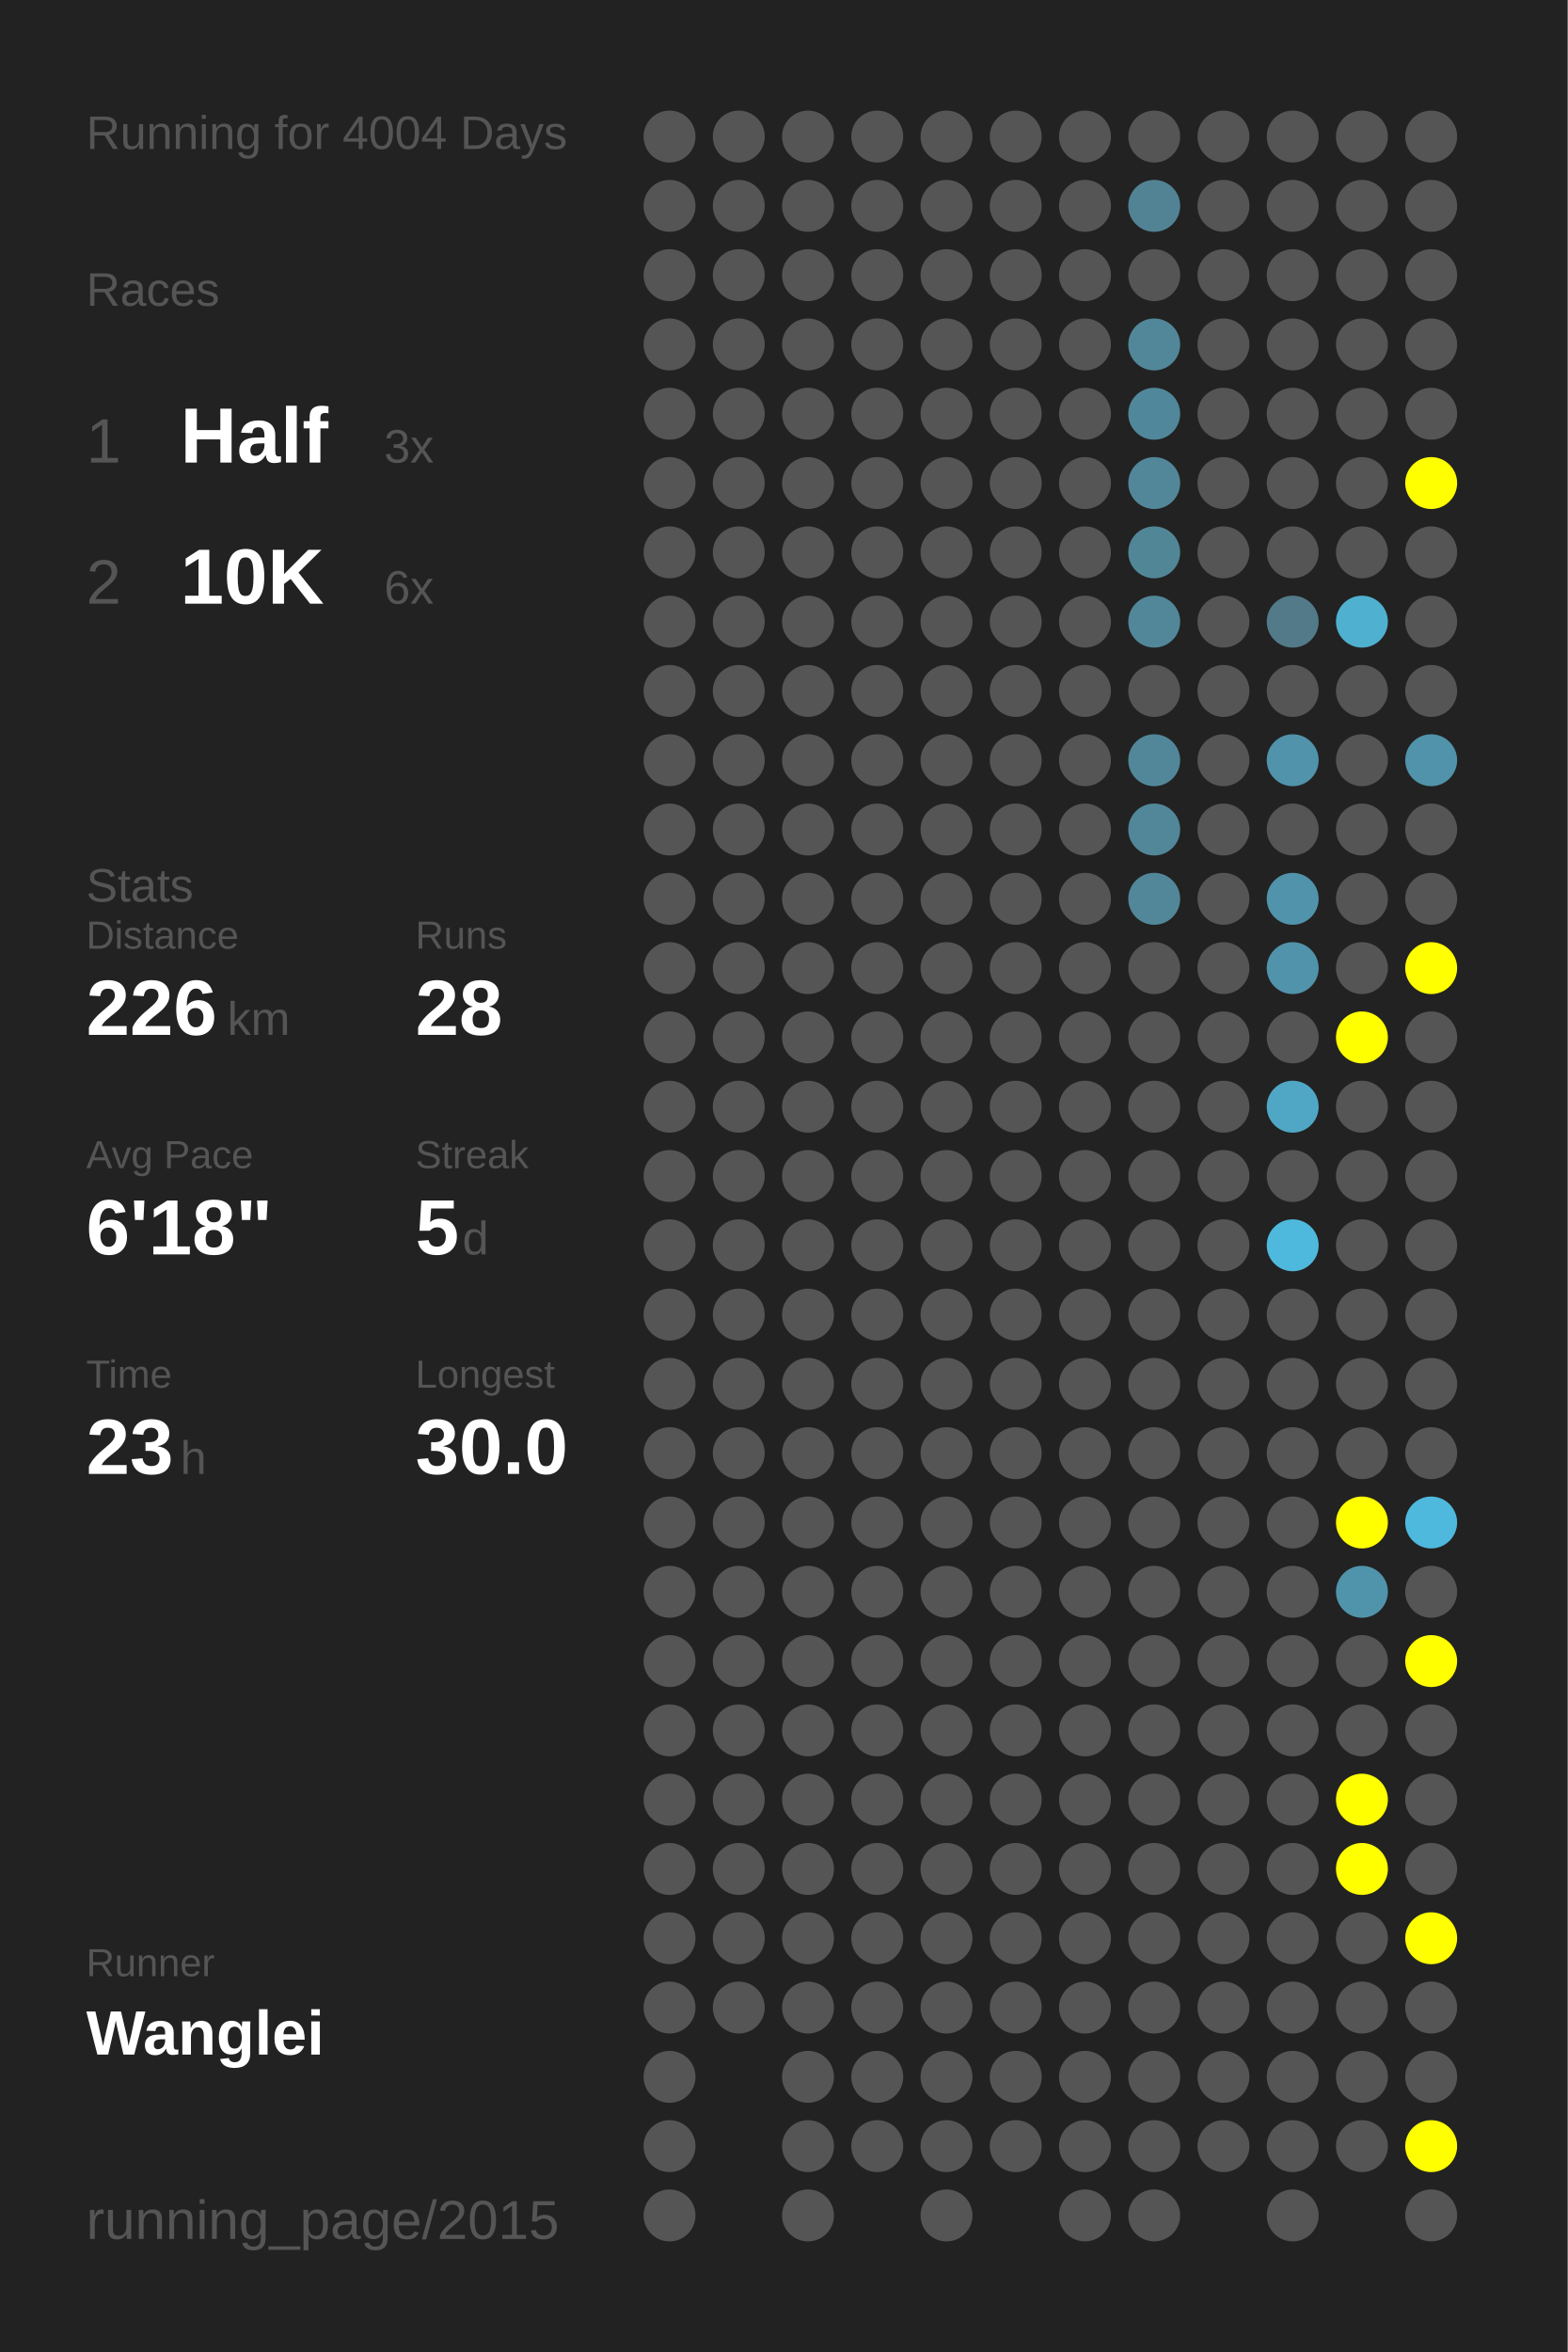
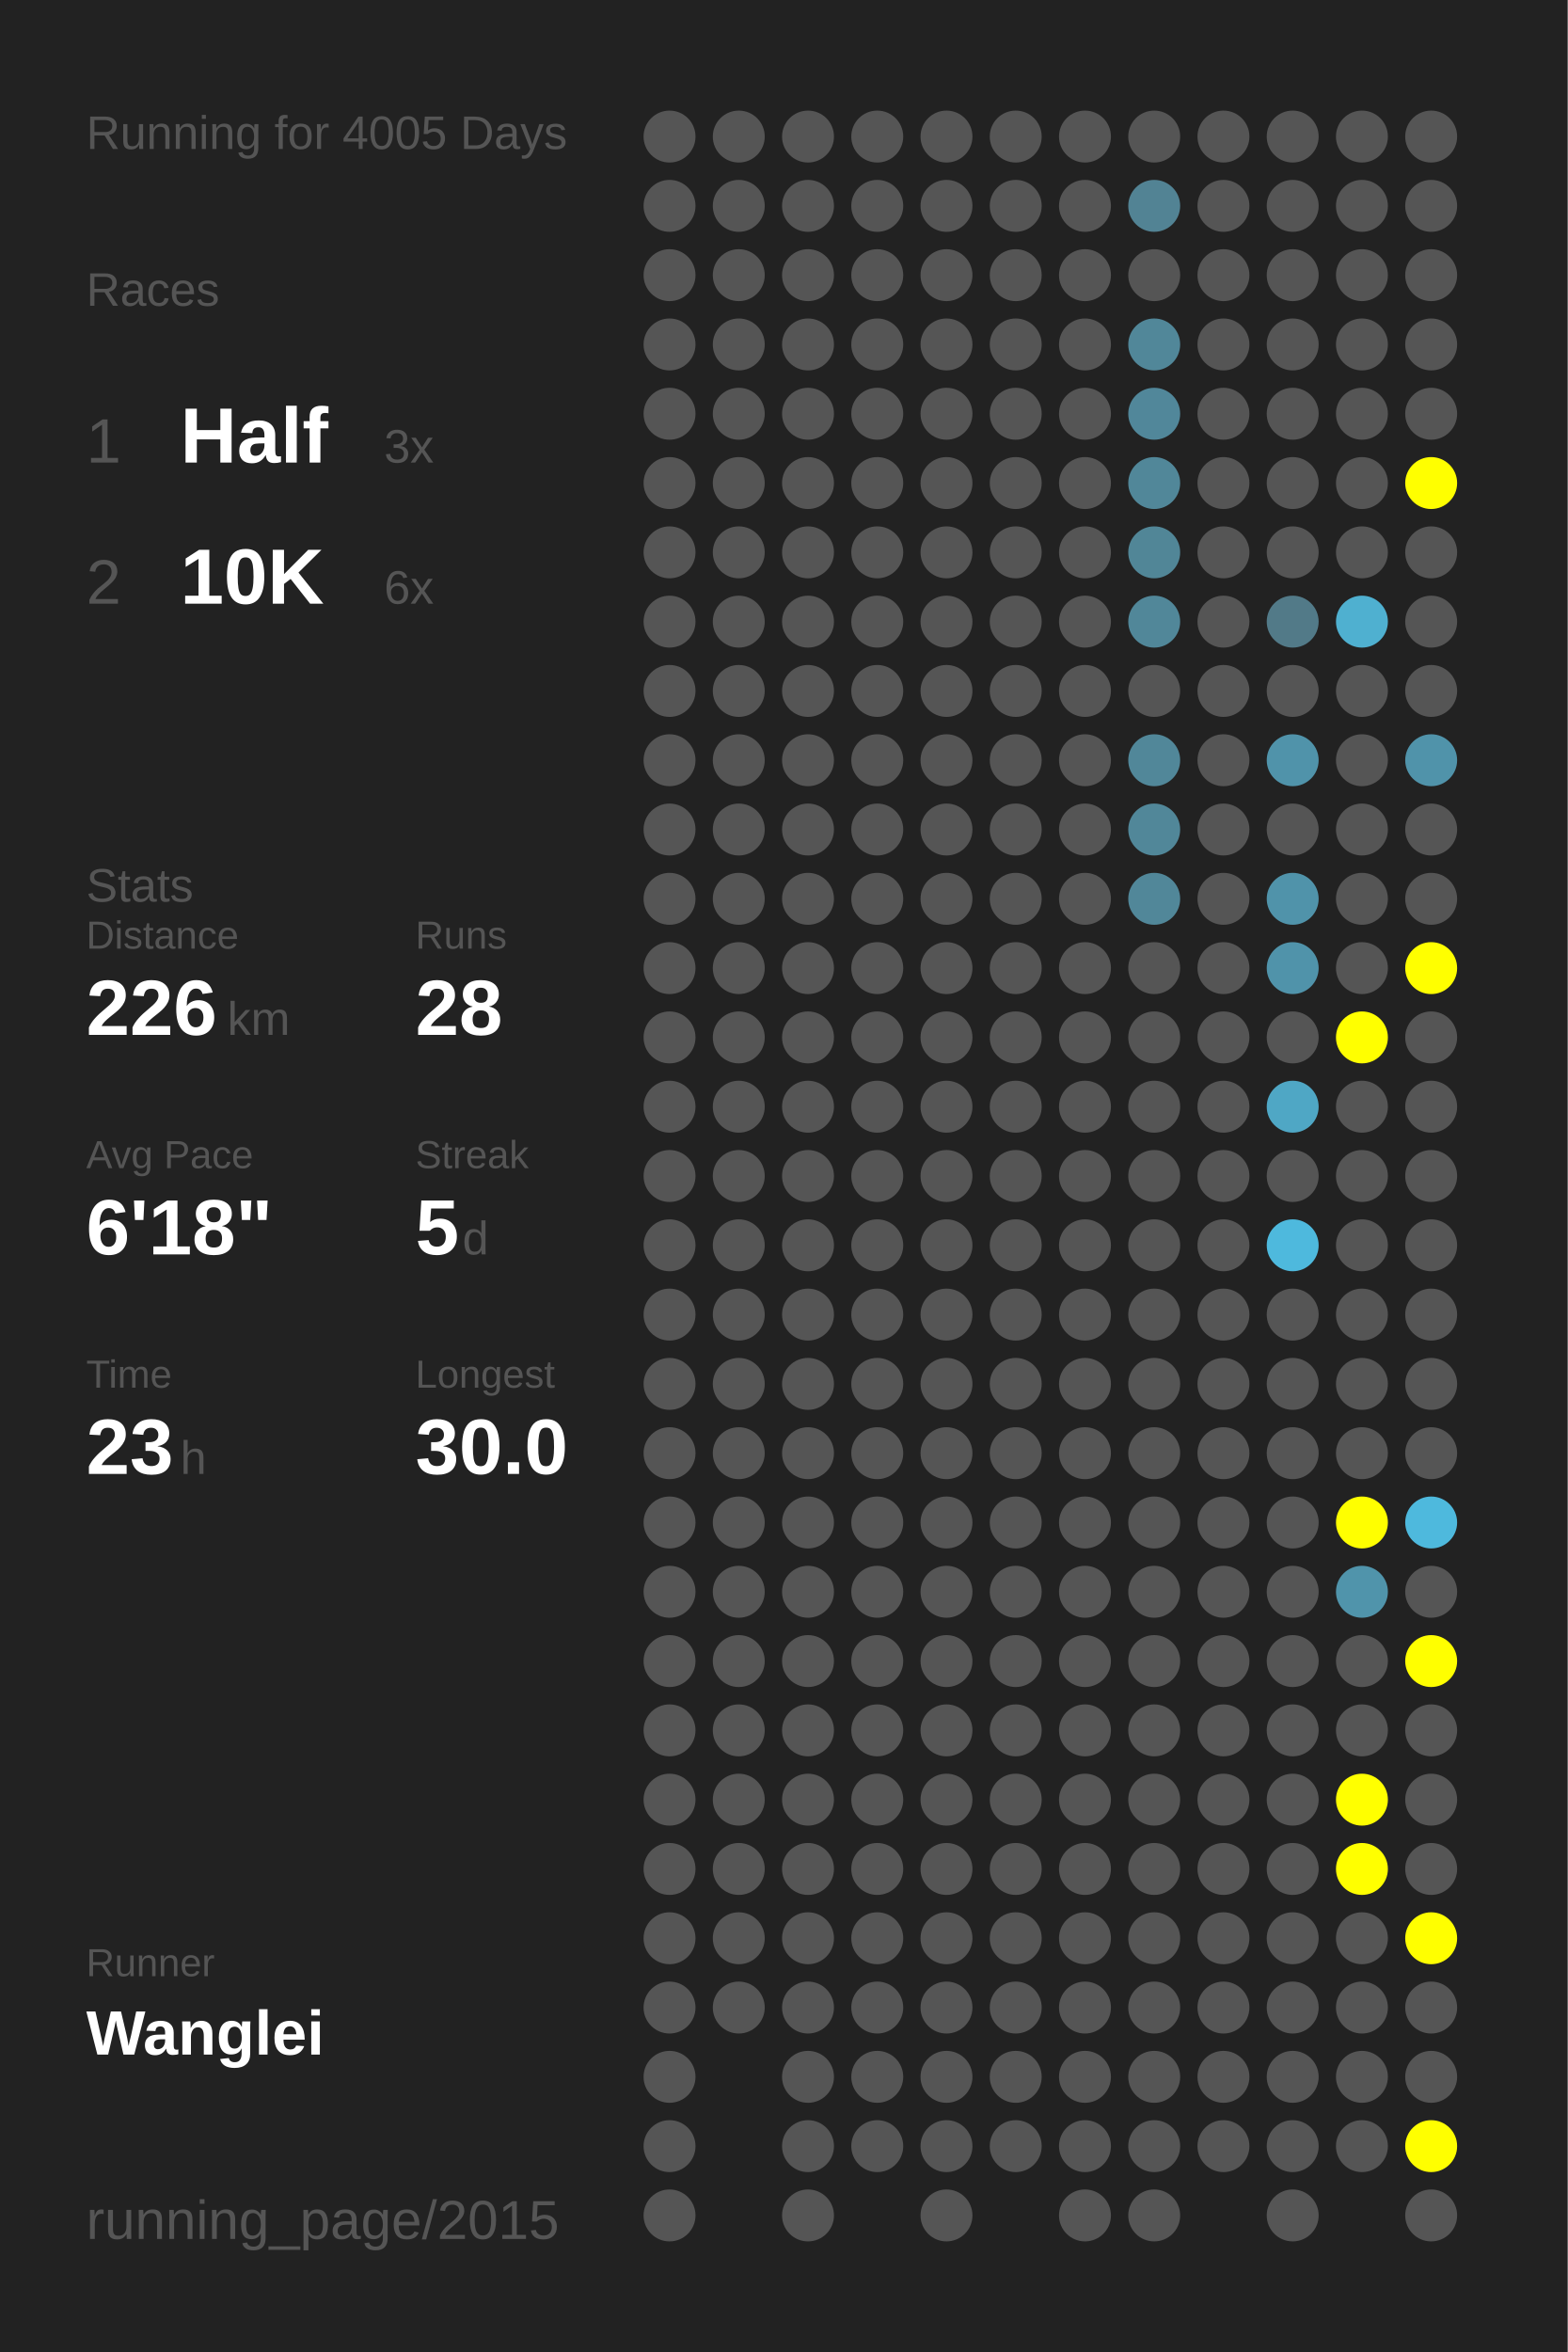
<svg xmlns="http://www.w3.org/2000/svg" baseProfile="full" height="300mm" version="1.1" viewBox="0,0,200,300" width="200mm">
  <defs />
  <rect fill="#222222" height="300" width="200" x="0" y="0" />
-   <text fill="#555555" style="font-size:6px; font-family:Arial;" x="11" y="19">Running for 4004 Days</text>
+   <text fill="#555555" style="font-size:6px; font-family:Arial;" x="11" y="19">Running for 4005 Days</text>
  <text fill="#555555" style="font-size:6px; font-family:Arial;" x="11" y="39">Races</text>
  <text fill="#555555" style="font-size:8px; font-family:Arial;" x="11" y="59">1</text>
  <text fill="#FFFFFF" style="font-size:10px; font-family:Arial; font-weight:bold;" x="23" y="59">Half</text>
  <text fill="#555555" style="font-size:6px; font-family:Arial;" x="49" y="59">3x</text>
  <text fill="#555555" style="font-size:8px; font-family:Arial;" x="11" y="77">2</text>
  <text fill="#FFFFFF" style="font-size:10px; font-family:Arial; font-weight:bold;" x="23" y="77">10K</text>
  <text fill="#555555" style="font-size:6px; font-family:Arial;" x="49" y="77">6x</text>
  <text fill="#555555" style="font-size:6px; font-family:Arial;" x="11" y="115">Stats</text>
  <text fill="#555555" style="font-size:5px; font-family:Arial;" x="11" y="121">Distance</text>
  <text fill="#FFFFFF" style="font-size:10px; font-family:Arial; font-weight:bold;" x="11" y="132">226</text>
  <text fill="#555555" style="font-size:6px; font-family:Arial;" x="29" y="132">km</text>
  <text fill="#555555" style="font-size:5px; font-family:Arial;" x="53" y="121">Runs</text>
  <text fill="#FFFFFF" style="font-size:10px; font-family:Arial; font-weight:bold;" x="53" y="132">28</text>
  <text fill="#555555" style="font-size:5px; font-family:Arial;" x="11" y="149">Avg Pace</text>
  <text fill="#FFFFFF" style="font-size:10px; font-family:Arial; font-weight:bold;" x="11" y="160">6'18"</text>
  <text fill="#555555" style="font-size:5px; font-family:Arial;" x="53" y="149">Streak</text>
  <text fill="#FFFFFF" style="font-size:10px; font-family:Arial; font-weight:bold;" x="53" y="160">5</text>
  <text fill="#555555" style="font-size:6px; font-family:Arial;" x="59" y="160">d</text>
  <text fill="#555555" style="font-size:5px; font-family:Arial;" x="11" y="177">Time</text>
  <text fill="#FFFFFF" style="font-size:10px; font-family:Arial; font-weight:bold;" x="11" y="188">23</text>
  <text fill="#555555" style="font-size:6px; font-family:Arial;" x="23" y="188">h</text>
  <text fill="#555555" style="font-size:5px; font-family:Arial;" x="53" y="177">Longest</text>
  <text fill="#FFFFFF" style="font-size:10px; font-family:Arial; font-weight:bold;" x="53" y="188">30.0</text>
  <text fill="#555555" style="font-size:5px; font-family:Arial;" x="11" y="252.065">Runner</text>
  <text fill="#FFFFFF" style="font-size:8px; font-family:Arial; font-weight:bold;" x="11" y="262.065">Wanglei</text>
  <text fill="#555555" style="font-size:7px; font-family:Arial;" x="11" y="285.581">running_page/2015</text>
  <circle cx="85.417" cy="17.419" fill="#555555" r="3.312" />
  <circle cx="85.417" cy="26.258" fill="#555555" r="3.312" />
  <circle cx="85.417" cy="35.097" fill="#555555" r="3.312" />
  <circle cx="85.417" cy="43.935" fill="#555555" r="3.312" />
  <circle cx="85.417" cy="52.774" fill="#555555" r="3.312" />
  <circle cx="85.417" cy="61.613" fill="#555555" r="3.312" />
  <circle cx="85.417" cy="70.452" fill="#555555" r="3.312" />
  <circle cx="85.417" cy="79.29" fill="#555555" r="3.312" />
  <circle cx="85.417" cy="88.129" fill="#555555" r="3.312" />
  <circle cx="85.417" cy="96.968" fill="#555555" r="3.312" />
  <circle cx="85.417" cy="105.806" fill="#555555" r="3.312" />
  <circle cx="85.417" cy="114.645" fill="#555555" r="3.312" />
  <circle cx="85.417" cy="123.484" fill="#555555" r="3.312" />
  <circle cx="85.417" cy="132.323" fill="#555555" r="3.312" />
  <circle cx="85.417" cy="141.161" fill="#555555" r="3.312" />
  <circle cx="85.417" cy="150" fill="#555555" r="3.312" />
  <circle cx="85.417" cy="158.839" fill="#555555" r="3.312" />
  <circle cx="85.417" cy="167.677" fill="#555555" r="3.312" />
  <circle cx="85.417" cy="176.516" fill="#555555" r="3.312" />
  <circle cx="85.417" cy="185.355" fill="#555555" r="3.312" />
  <circle cx="85.417" cy="194.194" fill="#555555" r="3.312" />
  <circle cx="85.417" cy="203.032" fill="#555555" r="3.312" />
  <circle cx="85.417" cy="211.871" fill="#555555" r="3.312" />
  <circle cx="85.417" cy="220.71" fill="#555555" r="3.312" />
  <circle cx="85.417" cy="229.548" fill="#555555" r="3.312" />
  <circle cx="85.417" cy="238.387" fill="#555555" r="3.312" />
  <circle cx="85.417" cy="247.226" fill="#555555" r="3.312" />
  <circle cx="85.417" cy="256.065" fill="#555555" r="3.312" />
  <circle cx="85.417" cy="264.903" fill="#555555" r="3.312" />
  <circle cx="85.417" cy="273.742" fill="#555555" r="3.312" />
  <circle cx="85.417" cy="282.581" fill="#555555" r="3.312" />
  <circle cx="94.25" cy="17.419" fill="#555555" r="3.312" />
  <circle cx="94.25" cy="26.258" fill="#555555" r="3.312" />
  <circle cx="94.25" cy="35.097" fill="#555555" r="3.312" />
  <circle cx="94.25" cy="43.935" fill="#555555" r="3.312" />
  <circle cx="94.25" cy="52.774" fill="#555555" r="3.312" />
  <circle cx="94.25" cy="61.613" fill="#555555" r="3.312" />
  <circle cx="94.25" cy="70.452" fill="#555555" r="3.312" />
  <circle cx="94.25" cy="79.29" fill="#555555" r="3.312" />
  <circle cx="94.25" cy="88.129" fill="#555555" r="3.312" />
  <circle cx="94.25" cy="96.968" fill="#555555" r="3.312" />
  <circle cx="94.25" cy="105.806" fill="#555555" r="3.312" />
  <circle cx="94.25" cy="114.645" fill="#555555" r="3.312" />
  <circle cx="94.25" cy="123.484" fill="#555555" r="3.312" />
  <circle cx="94.25" cy="132.323" fill="#555555" r="3.312" />
  <circle cx="94.25" cy="141.161" fill="#555555" r="3.312" />
  <circle cx="94.25" cy="150" fill="#555555" r="3.312" />
  <circle cx="94.25" cy="158.839" fill="#555555" r="3.312" />
  <circle cx="94.25" cy="167.677" fill="#555555" r="3.312" />
  <circle cx="94.25" cy="176.516" fill="#555555" r="3.312" />
  <circle cx="94.25" cy="185.355" fill="#555555" r="3.312" />
  <circle cx="94.25" cy="194.194" fill="#555555" r="3.312" />
  <circle cx="94.25" cy="203.032" fill="#555555" r="3.312" />
  <circle cx="94.25" cy="211.871" fill="#555555" r="3.312" />
  <circle cx="94.25" cy="220.71" fill="#555555" r="3.312" />
  <circle cx="94.25" cy="229.548" fill="#555555" r="3.312" />
  <circle cx="94.25" cy="238.387" fill="#555555" r="3.312" />
  <circle cx="94.25" cy="247.226" fill="#555555" r="3.312" />
  <circle cx="94.25" cy="256.065" fill="#555555" r="3.312" />
  <circle cx="103.083" cy="17.419" fill="#555555" r="3.312" />
  <circle cx="103.083" cy="26.258" fill="#555555" r="3.312" />
  <circle cx="103.083" cy="35.097" fill="#555555" r="3.312" />
  <circle cx="103.083" cy="43.935" fill="#555555" r="3.312" />
  <circle cx="103.083" cy="52.774" fill="#555555" r="3.312" />
  <circle cx="103.083" cy="61.613" fill="#555555" r="3.312" />
  <circle cx="103.083" cy="70.452" fill="#555555" r="3.312" />
  <circle cx="103.083" cy="79.29" fill="#555555" r="3.312" />
  <circle cx="103.083" cy="88.129" fill="#555555" r="3.312" />
  <circle cx="103.083" cy="96.968" fill="#555555" r="3.312" />
  <circle cx="103.083" cy="105.806" fill="#555555" r="3.312" />
  <circle cx="103.083" cy="114.645" fill="#555555" r="3.312" />
  <circle cx="103.083" cy="123.484" fill="#555555" r="3.312" />
  <circle cx="103.083" cy="132.323" fill="#555555" r="3.312" />
  <circle cx="103.083" cy="141.161" fill="#555555" r="3.312" />
  <circle cx="103.083" cy="150" fill="#555555" r="3.312" />
  <circle cx="103.083" cy="158.839" fill="#555555" r="3.312" />
  <circle cx="103.083" cy="167.677" fill="#555555" r="3.312" />
  <circle cx="103.083" cy="176.516" fill="#555555" r="3.312" />
  <circle cx="103.083" cy="185.355" fill="#555555" r="3.312" />
  <circle cx="103.083" cy="194.194" fill="#555555" r="3.312" />
  <circle cx="103.083" cy="203.032" fill="#555555" r="3.312" />
  <circle cx="103.083" cy="211.871" fill="#555555" r="3.312" />
  <circle cx="103.083" cy="220.71" fill="#555555" r="3.312" />
  <circle cx="103.083" cy="229.548" fill="#555555" r="3.312" />
  <circle cx="103.083" cy="238.387" fill="#555555" r="3.312" />
  <circle cx="103.083" cy="247.226" fill="#555555" r="3.312" />
  <circle cx="103.083" cy="256.065" fill="#555555" r="3.312" />
  <circle cx="103.083" cy="264.903" fill="#555555" r="3.312" />
  <circle cx="103.083" cy="273.742" fill="#555555" r="3.312" />
  <circle cx="103.083" cy="282.581" fill="#555555" r="3.312" />
  <circle cx="111.917" cy="17.419" fill="#555555" r="3.312" />
  <circle cx="111.917" cy="26.258" fill="#555555" r="3.312" />
  <circle cx="111.917" cy="35.097" fill="#555555" r="3.312" />
  <circle cx="111.917" cy="43.935" fill="#555555" r="3.312" />
  <circle cx="111.917" cy="52.774" fill="#555555" r="3.312" />
  <circle cx="111.917" cy="61.613" fill="#555555" r="3.312" />
  <circle cx="111.917" cy="70.452" fill="#555555" r="3.312" />
  <circle cx="111.917" cy="79.29" fill="#555555" r="3.312" />
  <circle cx="111.917" cy="88.129" fill="#555555" r="3.312" />
  <circle cx="111.917" cy="96.968" fill="#555555" r="3.312" />
  <circle cx="111.917" cy="105.806" fill="#555555" r="3.312" />
  <circle cx="111.917" cy="114.645" fill="#555555" r="3.312" />
  <circle cx="111.917" cy="123.484" fill="#555555" r="3.312" />
  <circle cx="111.917" cy="132.323" fill="#555555" r="3.312" />
  <circle cx="111.917" cy="141.161" fill="#555555" r="3.312" />
  <circle cx="111.917" cy="150" fill="#555555" r="3.312" />
  <circle cx="111.917" cy="158.839" fill="#555555" r="3.312" />
  <circle cx="111.917" cy="167.677" fill="#555555" r="3.312" />
  <circle cx="111.917" cy="176.516" fill="#555555" r="3.312" />
  <circle cx="111.917" cy="185.355" fill="#555555" r="3.312" />
  <circle cx="111.917" cy="194.194" fill="#555555" r="3.312" />
  <circle cx="111.917" cy="203.032" fill="#555555" r="3.312" />
  <circle cx="111.917" cy="211.871" fill="#555555" r="3.312" />
  <circle cx="111.917" cy="220.71" fill="#555555" r="3.312" />
  <circle cx="111.917" cy="229.548" fill="#555555" r="3.312" />
  <circle cx="111.917" cy="238.387" fill="#555555" r="3.312" />
  <circle cx="111.917" cy="247.226" fill="#555555" r="3.312" />
  <circle cx="111.917" cy="256.065" fill="#555555" r="3.312" />
  <circle cx="111.917" cy="264.903" fill="#555555" r="3.312" />
  <circle cx="111.917" cy="273.742" fill="#555555" r="3.312" />
  <circle cx="120.75" cy="17.419" fill="#555555" r="3.312" />
  <circle cx="120.75" cy="26.258" fill="#555555" r="3.312" />
  <circle cx="120.75" cy="35.097" fill="#555555" r="3.312" />
  <circle cx="120.75" cy="43.935" fill="#555555" r="3.312" />
  <circle cx="120.75" cy="52.774" fill="#555555" r="3.312" />
  <circle cx="120.75" cy="61.613" fill="#555555" r="3.312" />
  <circle cx="120.75" cy="70.452" fill="#555555" r="3.312" />
  <circle cx="120.75" cy="79.29" fill="#555555" r="3.312" />
  <circle cx="120.75" cy="88.129" fill="#555555" r="3.312" />
  <circle cx="120.75" cy="96.968" fill="#555555" r="3.312" />
  <circle cx="120.75" cy="105.806" fill="#555555" r="3.312" />
  <circle cx="120.75" cy="114.645" fill="#555555" r="3.312" />
  <circle cx="120.75" cy="123.484" fill="#555555" r="3.312" />
  <circle cx="120.75" cy="132.323" fill="#555555" r="3.312" />
  <circle cx="120.75" cy="141.161" fill="#555555" r="3.312" />
  <circle cx="120.75" cy="150" fill="#555555" r="3.312" />
  <circle cx="120.75" cy="158.839" fill="#555555" r="3.312" />
  <circle cx="120.75" cy="167.677" fill="#555555" r="3.312" />
  <circle cx="120.75" cy="176.516" fill="#555555" r="3.312" />
  <circle cx="120.75" cy="185.355" fill="#555555" r="3.312" />
  <circle cx="120.75" cy="194.194" fill="#555555" r="3.312" />
  <circle cx="120.75" cy="203.032" fill="#555555" r="3.312" />
  <circle cx="120.75" cy="211.871" fill="#555555" r="3.312" />
  <circle cx="120.75" cy="220.71" fill="#555555" r="3.312" />
  <circle cx="120.75" cy="229.548" fill="#555555" r="3.312" />
  <circle cx="120.75" cy="238.387" fill="#555555" r="3.312" />
  <circle cx="120.75" cy="247.226" fill="#555555" r="3.312" />
  <circle cx="120.75" cy="256.065" fill="#555555" r="3.312" />
  <circle cx="120.75" cy="264.903" fill="#555555" r="3.312" />
  <circle cx="120.75" cy="273.742" fill="#555555" r="3.312" />
  <circle cx="120.75" cy="282.581" fill="#555555" r="3.312" />
  <circle cx="129.583" cy="17.419" fill="#555555" r="3.312" />
  <circle cx="129.583" cy="26.258" fill="#555555" r="3.312" />
  <circle cx="129.583" cy="35.097" fill="#555555" r="3.312" />
  <circle cx="129.583" cy="43.935" fill="#555555" r="3.312" />
  <circle cx="129.583" cy="52.774" fill="#555555" r="3.312" />
  <circle cx="129.583" cy="61.613" fill="#555555" r="3.312" />
  <circle cx="129.583" cy="70.452" fill="#555555" r="3.312" />
  <circle cx="129.583" cy="79.29" fill="#555555" r="3.312" />
  <circle cx="129.583" cy="88.129" fill="#555555" r="3.312" />
  <circle cx="129.583" cy="96.968" fill="#555555" r="3.312" />
  <circle cx="129.583" cy="105.806" fill="#555555" r="3.312" />
  <circle cx="129.583" cy="114.645" fill="#555555" r="3.312" />
  <circle cx="129.583" cy="123.484" fill="#555555" r="3.312" />
  <circle cx="129.583" cy="132.323" fill="#555555" r="3.312" />
  <circle cx="129.583" cy="141.161" fill="#555555" r="3.312" />
  <circle cx="129.583" cy="150" fill="#555555" r="3.312" />
  <circle cx="129.583" cy="158.839" fill="#555555" r="3.312" />
  <circle cx="129.583" cy="167.677" fill="#555555" r="3.312" />
  <circle cx="129.583" cy="176.516" fill="#555555" r="3.312" />
  <circle cx="129.583" cy="185.355" fill="#555555" r="3.312" />
  <circle cx="129.583" cy="194.194" fill="#555555" r="3.312" />
  <circle cx="129.583" cy="203.032" fill="#555555" r="3.312" />
  <circle cx="129.583" cy="211.871" fill="#555555" r="3.312" />
  <circle cx="129.583" cy="220.71" fill="#555555" r="3.312" />
  <circle cx="129.583" cy="229.548" fill="#555555" r="3.312" />
  <circle cx="129.583" cy="238.387" fill="#555555" r="3.312" />
  <circle cx="129.583" cy="247.226" fill="#555555" r="3.312" />
  <circle cx="129.583" cy="256.065" fill="#555555" r="3.312" />
  <circle cx="129.583" cy="264.903" fill="#555555" r="3.312" />
  <circle cx="129.583" cy="273.742" fill="#555555" r="3.312" />
  <circle cx="138.417" cy="17.419" fill="#555555" r="3.312" />
  <circle cx="138.417" cy="26.258" fill="#555555" r="3.312" />
  <circle cx="138.417" cy="35.097" fill="#555555" r="3.312" />
  <circle cx="138.417" cy="43.935" fill="#555555" r="3.312" />
  <circle cx="138.417" cy="52.774" fill="#555555" r="3.312" />
  <circle cx="138.417" cy="61.613" fill="#555555" r="3.312" />
  <circle cx="138.417" cy="70.452" fill="#555555" r="3.312" />
  <circle cx="138.417" cy="79.29" fill="#555555" r="3.312" />
  <circle cx="138.417" cy="88.129" fill="#555555" r="3.312" />
  <circle cx="138.417" cy="96.968" fill="#555555" r="3.312" />
  <circle cx="138.417" cy="105.806" fill="#555555" r="3.312" />
  <circle cx="138.417" cy="114.645" fill="#555555" r="3.312" />
  <circle cx="138.417" cy="123.484" fill="#555555" r="3.312" />
  <circle cx="138.417" cy="132.323" fill="#555555" r="3.312" />
  <circle cx="138.417" cy="141.161" fill="#555555" r="3.312" />
  <circle cx="138.417" cy="150" fill="#555555" r="3.312" />
  <circle cx="138.417" cy="158.839" fill="#555555" r="3.312" />
  <circle cx="138.417" cy="167.677" fill="#555555" r="3.312" />
  <circle cx="138.417" cy="176.516" fill="#555555" r="3.312" />
  <circle cx="138.417" cy="185.355" fill="#555555" r="3.312" />
  <circle cx="138.417" cy="194.194" fill="#555555" r="3.312" />
  <circle cx="138.417" cy="203.032" fill="#555555" r="3.312" />
  <circle cx="138.417" cy="211.871" fill="#555555" r="3.312" />
  <circle cx="138.417" cy="220.71" fill="#555555" r="3.312" />
  <circle cx="138.417" cy="229.548" fill="#555555" r="3.312" />
  <circle cx="138.417" cy="238.387" fill="#555555" r="3.312" />
  <circle cx="138.417" cy="247.226" fill="#555555" r="3.312" />
  <circle cx="138.417" cy="256.065" fill="#555555" r="3.312" />
  <circle cx="138.417" cy="264.903" fill="#555555" r="3.312" />
  <circle cx="138.417" cy="273.742" fill="#555555" r="3.312" />
  <circle cx="138.417" cy="282.581" fill="#555555" r="3.312" />
  <circle cx="147.25" cy="17.419" fill="#555555" r="3.312" />
  <circle cx="147.25" cy="26.258" fill="#528394" r="3.312" />
  <circle cx="147.25" cy="35.097" fill="#555555" r="3.312" />
  <circle cx="147.25" cy="43.935" fill="#518799" r="3.312" />
  <circle cx="147.25" cy="52.774" fill="#51879a" r="3.312" />
  <circle cx="147.25" cy="61.613" fill="#518799" r="3.312" />
  <circle cx="147.25" cy="70.452" fill="#518697" r="3.312" />
  <circle cx="147.25" cy="79.29" fill="#518799" r="3.312" />
  <circle cx="147.25" cy="88.129" fill="#555555" r="3.312" />
  <circle cx="147.25" cy="96.968" fill="#518799" r="3.312" />
  <circle cx="147.25" cy="105.806" fill="#518799" r="3.312" />
  <circle cx="147.25" cy="114.645" fill="#518799" r="3.312" />
  <circle cx="147.25" cy="123.484" fill="#555555" r="3.312" />
  <circle cx="147.25" cy="132.323" fill="#555555" r="3.312" />
  <circle cx="147.25" cy="141.161" fill="#555555" r="3.312" />
  <circle cx="147.25" cy="150" fill="#555555" r="3.312" />
  <circle cx="147.25" cy="158.839" fill="#555555" r="3.312" />
  <circle cx="147.25" cy="167.677" fill="#555555" r="3.312" />
  <circle cx="147.25" cy="176.516" fill="#555555" r="3.312" />
  <circle cx="147.25" cy="185.355" fill="#555555" r="3.312" />
  <circle cx="147.25" cy="194.194" fill="#555555" r="3.312" />
  <circle cx="147.25" cy="203.032" fill="#555555" r="3.312" />
  <circle cx="147.25" cy="211.871" fill="#555555" r="3.312" />
  <circle cx="147.25" cy="220.71" fill="#555555" r="3.312" />
  <circle cx="147.25" cy="229.548" fill="#555555" r="3.312" />
  <circle cx="147.25" cy="238.387" fill="#555555" r="3.312" />
  <circle cx="147.25" cy="247.226" fill="#555555" r="3.312" />
  <circle cx="147.25" cy="256.065" fill="#555555" r="3.312" />
  <circle cx="147.25" cy="264.903" fill="#555555" r="3.312" />
  <circle cx="147.25" cy="273.742" fill="#555555" r="3.312" />
  <circle cx="147.25" cy="282.581" fill="#555555" r="3.312" />
  <circle cx="156.083" cy="17.419" fill="#555555" r="3.312" />
  <circle cx="156.083" cy="26.258" fill="#555555" r="3.312" />
  <circle cx="156.083" cy="35.097" fill="#555555" r="3.312" />
  <circle cx="156.083" cy="43.935" fill="#555555" r="3.312" />
  <circle cx="156.083" cy="52.774" fill="#555555" r="3.312" />
  <circle cx="156.083" cy="61.613" fill="#555555" r="3.312" />
  <circle cx="156.083" cy="70.452" fill="#555555" r="3.312" />
  <circle cx="156.083" cy="79.29" fill="#555555" r="3.312" />
  <circle cx="156.083" cy="88.129" fill="#555555" r="3.312" />
  <circle cx="156.083" cy="96.968" fill="#555555" r="3.312" />
  <circle cx="156.083" cy="105.806" fill="#555555" r="3.312" />
  <circle cx="156.083" cy="114.645" fill="#555555" r="3.312" />
  <circle cx="156.083" cy="123.484" fill="#555555" r="3.312" />
  <circle cx="156.083" cy="132.323" fill="#555555" r="3.312" />
  <circle cx="156.083" cy="141.161" fill="#555555" r="3.312" />
  <circle cx="156.083" cy="150" fill="#555555" r="3.312" />
  <circle cx="156.083" cy="158.839" fill="#555555" r="3.312" />
  <circle cx="156.083" cy="167.677" fill="#555555" r="3.312" />
  <circle cx="156.083" cy="176.516" fill="#555555" r="3.312" />
  <circle cx="156.083" cy="185.355" fill="#555555" r="3.312" />
  <circle cx="156.083" cy="194.194" fill="#555555" r="3.312" />
  <circle cx="156.083" cy="203.032" fill="#555555" r="3.312" />
  <circle cx="156.083" cy="211.871" fill="#555555" r="3.312" />
  <circle cx="156.083" cy="220.71" fill="#555555" r="3.312" />
  <circle cx="156.083" cy="229.548" fill="#555555" r="3.312" />
  <circle cx="156.083" cy="238.387" fill="#555555" r="3.312" />
  <circle cx="156.083" cy="247.226" fill="#555555" r="3.312" />
  <circle cx="156.083" cy="256.065" fill="#555555" r="3.312" />
  <circle cx="156.083" cy="264.903" fill="#555555" r="3.312" />
  <circle cx="156.083" cy="273.742" fill="#555555" r="3.312" />
  <circle cx="164.917" cy="17.419" fill="#555555" r="3.312" />
  <circle cx="164.917" cy="26.258" fill="#555555" r="3.312" />
  <circle cx="164.917" cy="35.097" fill="#555555" r="3.312" />
  <circle cx="164.917" cy="43.935" fill="#555555" r="3.312" />
  <circle cx="164.917" cy="52.774" fill="#555555" r="3.312" />
  <circle cx="164.917" cy="61.613" fill="#555555" r="3.312" />
  <circle cx="164.917" cy="70.452" fill="#555555" r="3.312" />
  <circle cx="164.917" cy="79.29" fill="#527a88" r="3.312" />
  <circle cx="164.917" cy="88.129" fill="#555555" r="3.312" />
  <circle cx="164.917" cy="96.968" fill="#5093aa" r="3.312" />
  <circle cx="164.917" cy="105.806" fill="#555555" r="3.312" />
  <circle cx="164.917" cy="114.645" fill="#5093aa" r="3.312" />
  <circle cx="164.917" cy="123.484" fill="#5093aa" r="3.312" />
  <circle cx="164.917" cy="132.323" fill="#555555" r="3.312" />
  <circle cx="164.917" cy="141.161" fill="#4fa7c5" r="3.312" />
  <circle cx="164.917" cy="150" fill="#555555" r="3.312" />
  <circle cx="164.917" cy="158.839" fill="#4eb9dd" r="3.312" />
  <circle cx="164.917" cy="167.677" fill="#555555" r="3.312" />
  <circle cx="164.917" cy="176.516" fill="#555555" r="3.312" />
  <circle cx="164.917" cy="185.355" fill="#555555" r="3.312" />
  <circle cx="164.917" cy="194.194" fill="#555555" r="3.312" />
  <circle cx="164.917" cy="203.032" fill="#555555" r="3.312" />
  <circle cx="164.917" cy="211.871" fill="#555555" r="3.312" />
  <circle cx="164.917" cy="220.71" fill="#555555" r="3.312" />
  <circle cx="164.917" cy="229.548" fill="#555555" r="3.312" />
  <circle cx="164.917" cy="238.387" fill="#555555" r="3.312" />
  <circle cx="164.917" cy="247.226" fill="#555555" r="3.312" />
  <circle cx="164.917" cy="256.065" fill="#555555" r="3.312" />
  <circle cx="164.917" cy="264.903" fill="#555555" r="3.312" />
  <circle cx="164.917" cy="273.742" fill="#555555" r="3.312" />
  <circle cx="164.917" cy="282.581" fill="#555555" r="3.312" />
  <circle cx="173.75" cy="17.419" fill="#555555" r="3.312" />
  <circle cx="173.75" cy="26.258" fill="#555555" r="3.312" />
  <circle cx="173.75" cy="35.097" fill="#555555" r="3.312" />
  <circle cx="173.75" cy="43.935" fill="#555555" r="3.312" />
  <circle cx="173.75" cy="52.774" fill="#555555" r="3.312" />
  <circle cx="173.75" cy="61.613" fill="#555555" r="3.312" />
  <circle cx="173.75" cy="70.452" fill="#555555" r="3.312" />
  <circle cx="173.75" cy="79.29" fill="#4fb0d0" r="3.312" />
  <circle cx="173.75" cy="88.129" fill="#555555" r="3.312" />
  <circle cx="173.75" cy="96.968" fill="#555555" r="3.312" />
  <circle cx="173.75" cy="105.806" fill="#555555" r="3.312" />
  <circle cx="173.75" cy="114.645" fill="#555555" r="3.312" />
  <circle cx="173.75" cy="123.484" fill="#555555" r="3.312" />
  <circle cx="173.75" cy="132.323" fill="#FFFF00" r="3.312" />
  <circle cx="173.75" cy="141.161" fill="#555555" r="3.312" />
  <circle cx="173.75" cy="150" fill="#555555" r="3.312" />
  <circle cx="173.75" cy="158.839" fill="#555555" r="3.312" />
  <circle cx="173.75" cy="167.677" fill="#555555" r="3.312" />
  <circle cx="173.75" cy="176.516" fill="#555555" r="3.312" />
  <circle cx="173.75" cy="185.355" fill="#555555" r="3.312" />
  <circle cx="173.75" cy="194.194" fill="#FFFF00" r="3.312" />
  <circle cx="173.75" cy="203.032" fill="#5094ab" r="3.312" />
  <circle cx="173.75" cy="211.871" fill="#555555" r="3.312" />
  <circle cx="173.75" cy="220.71" fill="#555555" r="3.312" />
  <circle cx="173.75" cy="229.548" fill="#FFFF00" r="3.312" />
  <circle cx="173.75" cy="238.387" fill="#FFFF00" r="3.312" />
  <circle cx="173.75" cy="247.226" fill="#555555" r="3.312" />
  <circle cx="173.75" cy="256.065" fill="#555555" r="3.312" />
  <circle cx="173.75" cy="264.903" fill="#555555" r="3.312" />
  <circle cx="173.75" cy="273.742" fill="#555555" r="3.312" />
  <circle cx="182.583" cy="17.419" fill="#555555" r="3.312" />
  <circle cx="182.583" cy="26.258" fill="#555555" r="3.312" />
  <circle cx="182.583" cy="35.097" fill="#555555" r="3.312" />
  <circle cx="182.583" cy="43.935" fill="#555555" r="3.312" />
  <circle cx="182.583" cy="52.774" fill="#555555" r="3.312" />
  <circle cx="182.583" cy="61.613" fill="#FFFF00" r="3.312" />
  <circle cx="182.583" cy="70.452" fill="#555555" r="3.312" />
  <circle cx="182.583" cy="79.29" fill="#555555" r="3.312" />
  <circle cx="182.583" cy="88.129" fill="#555555" r="3.312" />
  <circle cx="182.583" cy="96.968" fill="#5093aa" r="3.312" />
  <circle cx="182.583" cy="105.806" fill="#555555" r="3.312" />
  <circle cx="182.583" cy="114.645" fill="#555555" r="3.312" />
  <circle cx="182.583" cy="123.484" fill="#FFFF00" r="3.312" />
  <circle cx="182.583" cy="132.323" fill="#555555" r="3.312" />
  <circle cx="182.583" cy="141.161" fill="#555555" r="3.312" />
  <circle cx="182.583" cy="150" fill="#555555" r="3.312" />
  <circle cx="182.583" cy="158.839" fill="#555555" r="3.312" />
  <circle cx="182.583" cy="167.677" fill="#555555" r="3.312" />
  <circle cx="182.583" cy="176.516" fill="#555555" r="3.312" />
  <circle cx="182.583" cy="185.355" fill="#555555" r="3.312" />
  <circle cx="182.583" cy="194.194" fill="#4eb9dd" r="3.312" />
  <circle cx="182.583" cy="203.032" fill="#555555" r="3.312" />
  <circle cx="182.583" cy="211.871" fill="#FFFF00" r="3.312" />
  <circle cx="182.583" cy="220.71" fill="#555555" r="3.312" />
  <circle cx="182.583" cy="229.548" fill="#555555" r="3.312" />
  <circle cx="182.583" cy="238.387" fill="#555555" r="3.312" />
  <circle cx="182.583" cy="247.226" fill="#FFFF00" r="3.312" />
  <circle cx="182.583" cy="256.065" fill="#555555" r="3.312" />
  <circle cx="182.583" cy="264.903" fill="#555555" r="3.312" />
  <circle cx="182.583" cy="273.742" fill="#FFFF00" r="3.312" />
  <circle cx="182.583" cy="282.581" fill="#555555" r="3.312" />
</svg>
